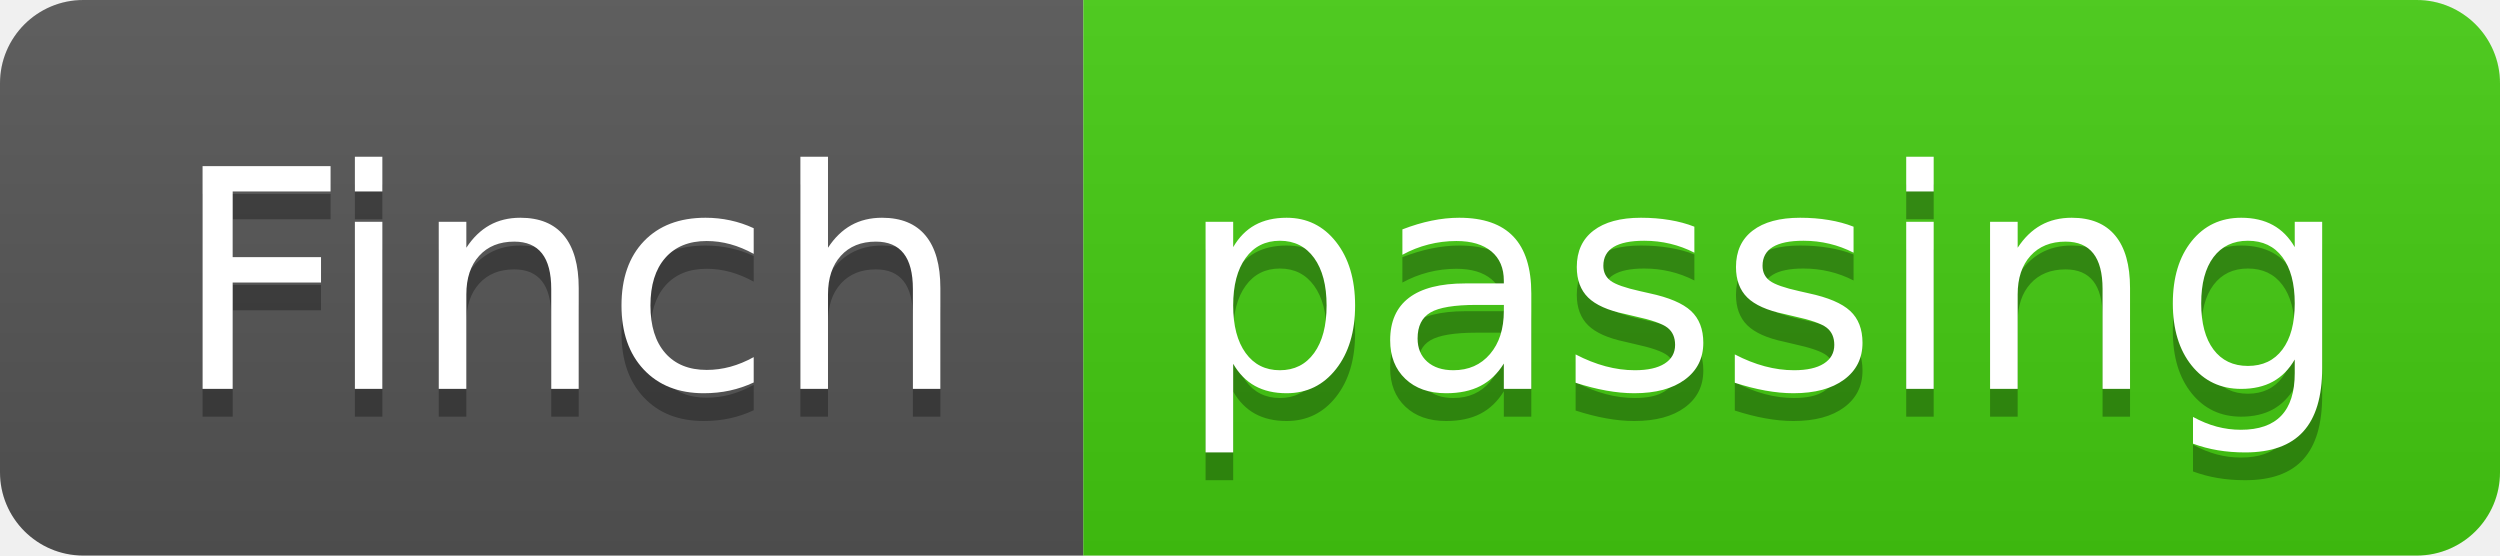
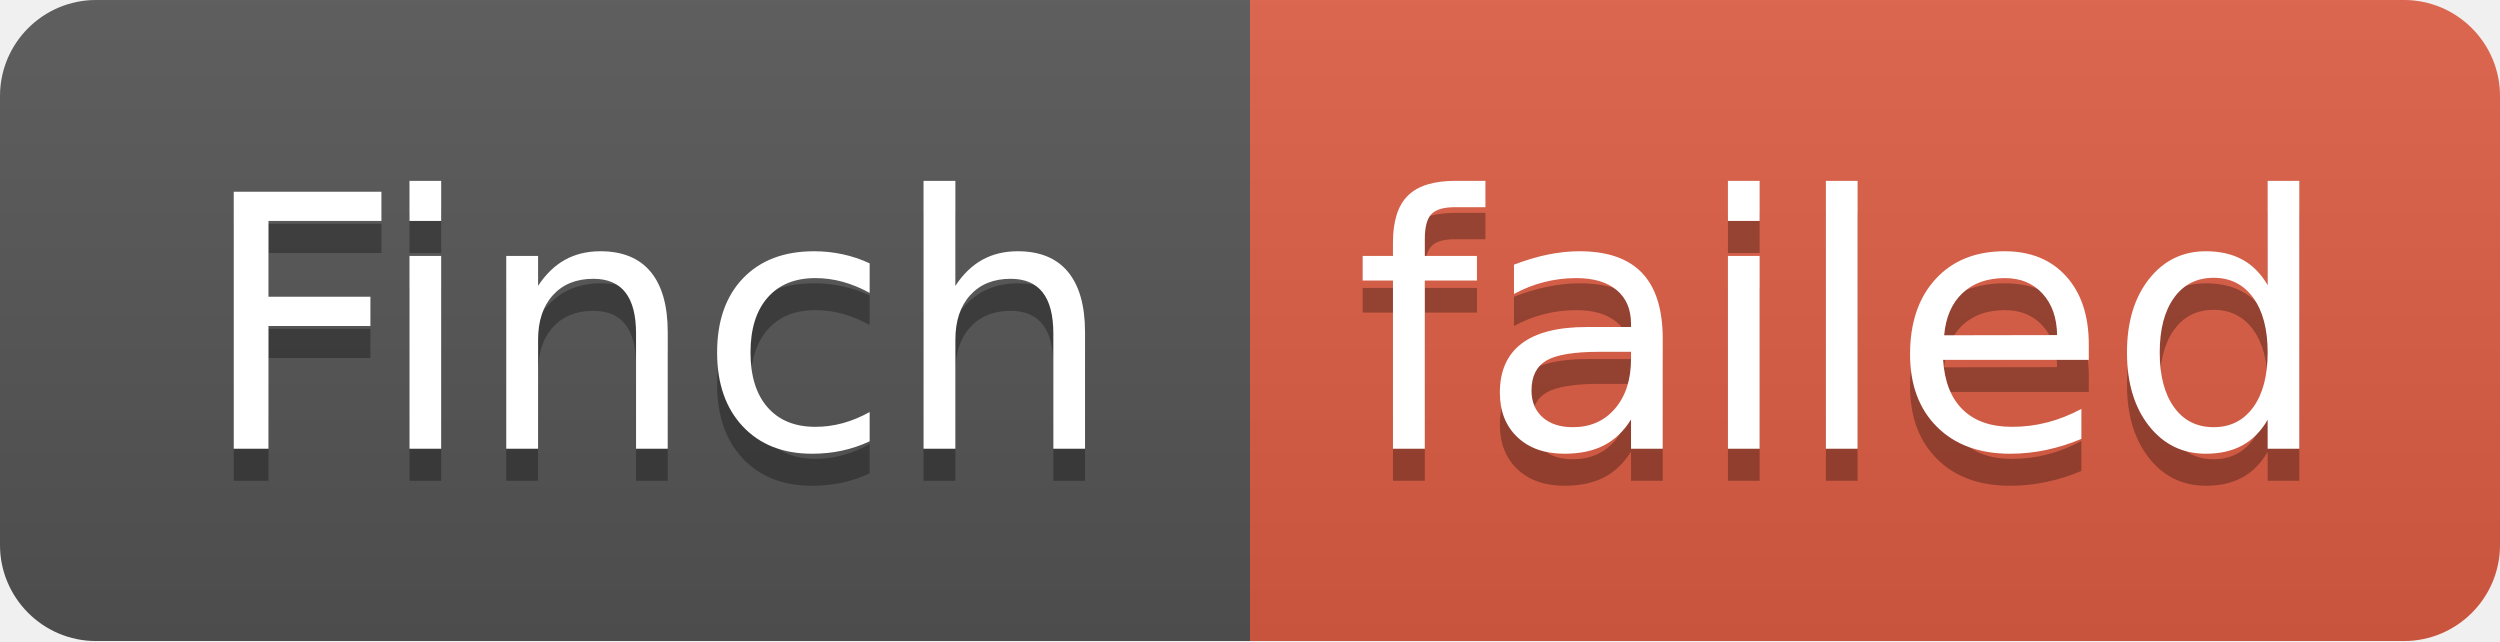
- <svg xmlns="http://www.w3.org/2000/svg" width="90" height="20" role="img" aria-label="Finch: passing">
+ <svg xmlns="http://www.w3.org/2000/svg" width="78" height="20" role="img" aria-label="Finch: failed">
  <linearGradient id="s" x2="0" y2="100%">
    <stop offset="0" stop-color="#bbb" stop-opacity=".1" />
    <stop offset="1" stop-opacity=".1" />
  </linearGradient>
  <clipPath id="r">
-     <rect width="90" height="20" rx="3" fill="#fff" />
+     <rect width="78" height="20" rx="3" fill="#fff" />
  </clipPath>
  <g clip-path="url(#r)">
    <rect width="39" height="20" fill="#555" />
-     <rect x="39" width="51" height="20" fill="#4c1" />
-     <rect width="90" height="20" fill="url(#s)" />
+     <rect x="39" width="39" height="20" fill="#e05d44" />
+     <rect width="78" height="20" fill="url(#s)" />
  </g>
  <g fill="#fff" text-anchor="middle" font-family="Verdana,Geneva,DejaVu Sans,sans-serif" text-rendering="geometricPrecision" font-size="110">
    <text aria-hidden="true" x="205" y="150" fill="#010101" fill-opacity=".3" transform="scale(.1)" textLength="290">Finch</text>
    <text x="205" y="140" transform="scale(.1)" fill="#fff" textLength="290">Finch</text>
-     <text aria-hidden="true" x="635" y="150" fill="#010101" fill-opacity=".3" transform="scale(.1)" textLength="410">passing</text>
-     <text x="635" y="140" transform="scale(.1)" fill="#fff" textLength="410">passing</text>
+     <text aria-hidden="true" x="575" y="150" fill="#010101" fill-opacity=".3" transform="scale(.1)" textLength="290">failed</text>
+     <text x="575" y="140" transform="scale(.1)" fill="#fff" textLength="290">failed</text>
  </g>
</svg>
